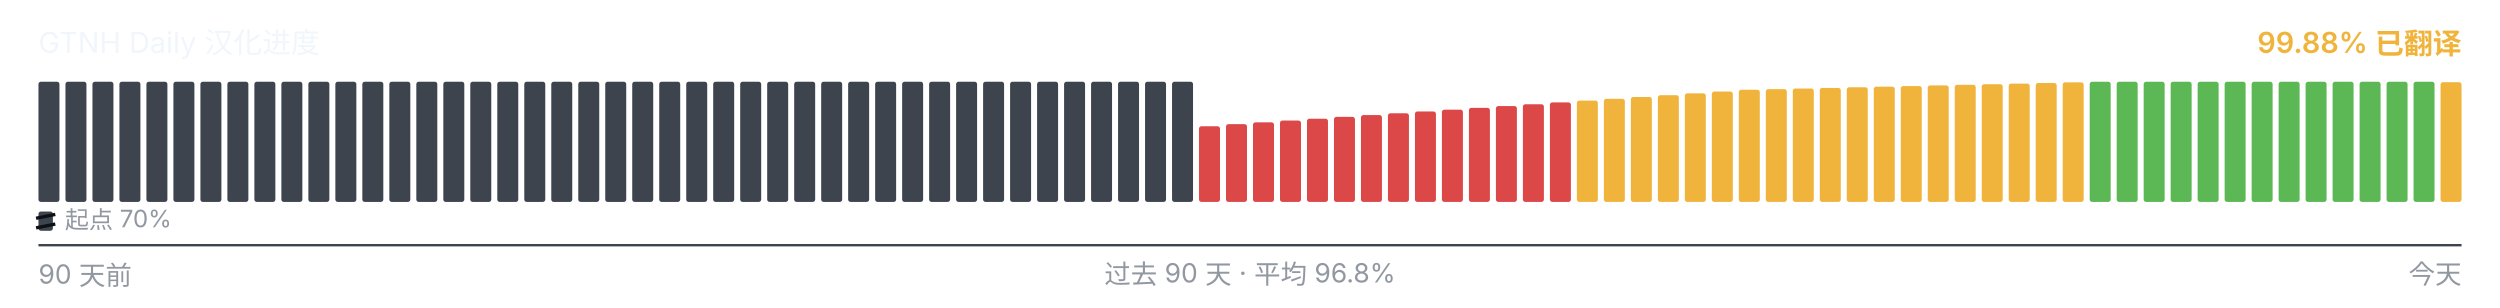
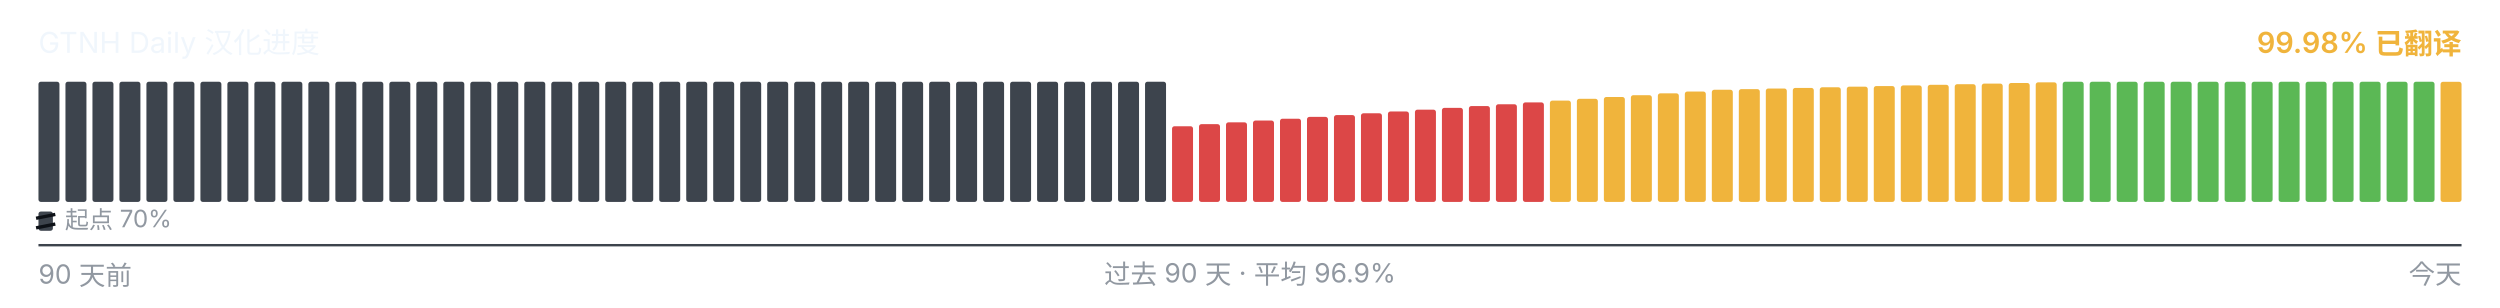
<svg xmlns="http://www.w3.org/2000/svg" viewBox="0 0 1040 128" width="1040" height="128" role="img" aria-label="GTNH Daily 汉化进度">
  <g font-family="-apple-system, BlinkMacSystemFont, &quot;Segoe UI&quot;, &quot;PingFang SC&quot;, &quot;Hiragino Sans GB&quot;, &quot;Microsoft YaHei&quot;, &quot;Source Han Sans SC&quot;, sans-serif" font-size="12">
    <text x="16" y="22" fill="#f0f6fc">GTNH Daily 汉化进度</text>
-     <text x="1024" y="22" text-anchor="end" fill="#F0B43C" font-weight="600">99.88% 已翻译</text>
+     <text x="1024" y="22" text-anchor="end" fill="#F0B43C" font-weight="600">99.98% 已翻译</text>
  </g>
  <g>
    <rect x="16.00" y="34.00" width="8.73" height="50.00" rx="1" ry="1" fill="#3d444d" />
    <rect x="27.23" y="34.00" width="8.73" height="50.00" rx="1" ry="1" fill="#3d444d" />
    <rect x="38.46" y="34.00" width="8.73" height="50.00" rx="1" ry="1" fill="#3d444d" />
    <rect x="49.68" y="34.00" width="8.73" height="50.00" rx="1" ry="1" fill="#3d444d" />
    <rect x="60.91" y="34.00" width="8.73" height="50.00" rx="1" ry="1" fill="#3d444d" />
    <rect x="72.14" y="34.00" width="8.73" height="50.00" rx="1" ry="1" fill="#3d444d" />
    <rect x="83.37" y="34.00" width="8.73" height="50.00" rx="1" ry="1" fill="#3d444d" />
    <rect x="94.59" y="34.00" width="8.73" height="50.00" rx="1" ry="1" fill="#3d444d" />
    <rect x="105.82" y="34.00" width="8.73" height="50.00" rx="1" ry="1" fill="#3d444d" />
    <rect x="117.05" y="34.00" width="8.73" height="50.00" rx="1" ry="1" fill="#3d444d" />
    <rect x="128.28" y="34.00" width="8.73" height="50.00" rx="1" ry="1" fill="#3d444d" />
    <rect x="139.51" y="34.00" width="8.73" height="50.00" rx="1" ry="1" fill="#3d444d" />
    <rect x="150.73" y="34.00" width="8.73" height="50.00" rx="1" ry="1" fill="#3d444d" />
    <rect x="161.96" y="34.00" width="8.73" height="50.00" rx="1" ry="1" fill="#3d444d" />
    <rect x="173.19" y="34.00" width="8.73" height="50.00" rx="1" ry="1" fill="#3d444d" />
    <rect x="184.42" y="34.00" width="8.73" height="50.00" rx="1" ry="1" fill="#3d444d" />
    <rect x="195.64" y="34.00" width="8.73" height="50.00" rx="1" ry="1" fill="#3d444d" />
    <rect x="206.87" y="34.00" width="8.73" height="50.00" rx="1" ry="1" fill="#3d444d" />
    <rect x="218.10" y="34.00" width="8.73" height="50.00" rx="1" ry="1" fill="#3d444d" />
    <rect x="229.33" y="34.00" width="8.73" height="50.00" rx="1" ry="1" fill="#3d444d" />
    <rect x="240.56" y="34.00" width="8.73" height="50.00" rx="1" ry="1" fill="#3d444d" />
    <rect x="251.78" y="34.00" width="8.73" height="50.00" rx="1" ry="1" fill="#3d444d" />
    <rect x="263.01" y="34.00" width="8.73" height="50.00" rx="1" ry="1" fill="#3d444d" />
    <rect x="274.24" y="34.00" width="8.73" height="50.00" rx="1" ry="1" fill="#3d444d" />
    <rect x="285.47" y="34.00" width="8.73" height="50.00" rx="1" ry="1" fill="#3d444d" />
    <rect x="296.69" y="34.00" width="8.73" height="50.00" rx="1" ry="1" fill="#3d444d" />
    <rect x="307.92" y="34.00" width="8.73" height="50.00" rx="1" ry="1" fill="#3d444d" />
    <rect x="319.15" y="34.00" width="8.73" height="50.00" rx="1" ry="1" fill="#3d444d" />
    <rect x="330.38" y="34.00" width="8.73" height="50.00" rx="1" ry="1" fill="#3d444d" />
    <rect x="341.61" y="34.00" width="8.73" height="50.00" rx="1" ry="1" fill="#3d444d" />
    <rect x="352.83" y="34.00" width="8.73" height="50.00" rx="1" ry="1" fill="#3d444d" />
    <rect x="364.06" y="34.00" width="8.73" height="50.00" rx="1" ry="1" fill="#3d444d" />
    <rect x="375.29" y="34.00" width="8.73" height="50.00" rx="1" ry="1" fill="#3d444d" />
    <rect x="386.52" y="34.00" width="8.73" height="50.00" rx="1" ry="1" fill="#3d444d" />
    <rect x="397.74" y="34.00" width="8.73" height="50.00" rx="1" ry="1" fill="#3d444d" />
    <rect x="408.97" y="34.00" width="8.73" height="50.00" rx="1" ry="1" fill="#3d444d" />
    <rect x="420.20" y="34.00" width="8.73" height="50.00" rx="1" ry="1" fill="#3d444d" />
    <rect x="431.43" y="34.00" width="8.73" height="50.00" rx="1" ry="1" fill="#3d444d" />
    <rect x="442.66" y="34.00" width="8.73" height="50.00" rx="1" ry="1" fill="#3d444d" />
    <rect x="453.88" y="34.00" width="8.73" height="50.00" rx="1" ry="1" fill="#3d444d" />
    <rect x="465.11" y="34.00" width="8.73" height="50.00" rx="1" ry="1" fill="#3d444d" />
    <rect x="476.34" y="34.00" width="8.73" height="50.00" rx="1" ry="1" fill="#3d444d" />
-     <rect x="487.57" y="34.00" width="8.73" height="50.00" rx="1" ry="1" fill="#3d444d" />
-     <rect x="498.79" y="52.52" width="8.73" height="31.48" rx="1" ry="1" fill="#DC4747" />
-     <rect x="510.02" y="51.65" width="8.73" height="32.35" rx="1" ry="1" fill="#DC4747" />
-     <rect x="521.25" y="50.90" width="8.73" height="33.10" rx="1" ry="1" fill="#DC4747" />
-     <rect x="532.48" y="50.15" width="8.73" height="33.85" rx="1" ry="1" fill="#DC4747" />
-     <rect x="543.71" y="49.38" width="8.73" height="34.62" rx="1" ry="1" fill="#DC4747" />
-     <rect x="554.93" y="48.63" width="8.73" height="35.37" rx="1" ry="1" fill="#DC4747" />
-     <rect x="566.16" y="47.88" width="8.73" height="36.12" rx="1" ry="1" fill="#DC4747" />
-     <rect x="577.39" y="47.13" width="8.73" height="36.87" rx="1" ry="1" fill="#DC4747" />
-     <rect x="588.62" y="46.38" width="8.73" height="37.62" rx="1" ry="1" fill="#DC4747" />
-     <rect x="599.84" y="45.62" width="8.73" height="38.38" rx="1" ry="1" fill="#DC4747" />
-     <rect x="611.07" y="44.87" width="8.73" height="39.13" rx="1" ry="1" fill="#DC4747" />
-     <rect x="622.30" y="44.12" width="8.73" height="39.88" rx="1" ry="1" fill="#DC4747" />
-     <rect x="633.53" y="43.37" width="8.73" height="40.63" rx="1" ry="1" fill="#DC4747" />
-     <rect x="644.76" y="42.60" width="8.73" height="41.40" rx="1" ry="1" fill="#DC4747" />
-     <rect x="655.98" y="41.85" width="8.73" height="42.15" rx="1" ry="1" fill="#F0B43C" />
-     <rect x="667.21" y="41.10" width="8.73" height="42.90" rx="1" ry="1" fill="#F0B43C" />
-     <rect x="678.44" y="40.35" width="8.73" height="43.65" rx="1" ry="1" fill="#F0B43C" />
-     <rect x="689.67" y="39.60" width="8.73" height="44.40" rx="1" ry="1" fill="#F0B43C" />
-     <rect x="700.89" y="38.83" width="8.73" height="45.17" rx="1" ry="1" fill="#F0B43C" />
-     <rect x="712.12" y="38.08" width="8.73" height="45.92" rx="1" ry="1" fill="#F0B43C" />
-     <rect x="723.35" y="37.33" width="8.73" height="46.67" rx="1" ry="1" fill="#F0B43C" />
-     <rect x="734.58" y="37.08" width="8.73" height="46.92" rx="1" ry="1" fill="#F0B43C" />
-     <rect x="745.81" y="36.82" width="8.73" height="47.18" rx="1" ry="1" fill="#F0B43C" />
-     <rect x="757.03" y="36.57" width="8.73" height="47.43" rx="1" ry="1" fill="#F0B43C" />
-     <rect x="768.26" y="36.30" width="8.73" height="47.70" rx="1" ry="1" fill="#F0B43C" />
-     <rect x="779.49" y="36.05" width="8.73" height="47.95" rx="1" ry="1" fill="#F0B43C" />
-     <rect x="790.72" y="35.80" width="8.73" height="48.20" rx="1" ry="1" fill="#F0B43C" />
-     <rect x="801.94" y="35.53" width="8.73" height="48.47" rx="1" ry="1" fill="#F0B43C" />
-     <rect x="813.17" y="35.28" width="8.73" height="48.72" rx="1" ry="1" fill="#F0B43C" />
-     <rect x="824.40" y="35.03" width="8.73" height="48.97" rx="1" ry="1" fill="#F0B43C" />
-     <rect x="835.63" y="34.77" width="8.73" height="49.23" rx="1" ry="1" fill="#F0B43C" />
-     <rect x="846.86" y="34.52" width="8.73" height="49.48" rx="1" ry="1" fill="#F0B43C" />
-     <rect x="858.08" y="34.25" width="8.73" height="49.75" rx="1" ry="1" fill="#F0B43C" />
+     <rect x="487.57" y="52.52" width="8.73" height="31.48" rx="1" ry="1" fill="#DC4747" />
+     <rect x="498.79" y="51.65" width="8.73" height="32.35" rx="1" ry="1" fill="#DC4747" />
+     <rect x="510.02" y="50.90" width="8.73" height="33.10" rx="1" ry="1" fill="#DC4747" />
+     <rect x="521.25" y="50.15" width="8.73" height="33.85" rx="1" ry="1" fill="#DC4747" />
+     <rect x="532.48" y="49.38" width="8.73" height="34.62" rx="1" ry="1" fill="#DC4747" />
+     <rect x="543.71" y="48.63" width="8.73" height="35.37" rx="1" ry="1" fill="#DC4747" />
+     <rect x="554.93" y="47.88" width="8.73" height="36.12" rx="1" ry="1" fill="#DC4747" />
+     <rect x="566.16" y="47.13" width="8.73" height="36.87" rx="1" ry="1" fill="#DC4747" />
+     <rect x="577.39" y="46.38" width="8.73" height="37.62" rx="1" ry="1" fill="#DC4747" />
+     <rect x="588.62" y="45.62" width="8.73" height="38.38" rx="1" ry="1" fill="#DC4747" />
+     <rect x="599.84" y="44.87" width="8.73" height="39.13" rx="1" ry="1" fill="#DC4747" />
+     <rect x="611.07" y="44.12" width="8.73" height="39.88" rx="1" ry="1" fill="#DC4747" />
+     <rect x="622.30" y="43.37" width="8.73" height="40.63" rx="1" ry="1" fill="#DC4747" />
+     <rect x="633.53" y="42.60" width="8.73" height="41.40" rx="1" ry="1" fill="#DC4747" />
+     <rect x="644.76" y="41.85" width="8.73" height="42.15" rx="1" ry="1" fill="#F0B43C" />
+     <rect x="655.98" y="41.10" width="8.73" height="42.90" rx="1" ry="1" fill="#F0B43C" />
+     <rect x="667.21" y="40.35" width="8.73" height="43.65" rx="1" ry="1" fill="#F0B43C" />
+     <rect x="678.44" y="39.60" width="8.73" height="44.40" rx="1" ry="1" fill="#F0B43C" />
+     <rect x="689.67" y="38.83" width="8.73" height="45.17" rx="1" ry="1" fill="#F0B43C" />
+     <rect x="700.89" y="38.08" width="8.73" height="45.92" rx="1" ry="1" fill="#F0B43C" />
+     <rect x="712.12" y="37.33" width="8.73" height="46.67" rx="1" ry="1" fill="#F0B43C" />
+     <rect x="723.35" y="37.08" width="8.73" height="46.92" rx="1" ry="1" fill="#F0B43C" />
+     <rect x="734.58" y="36.82" width="8.73" height="47.18" rx="1" ry="1" fill="#F0B43C" />
+     <rect x="745.81" y="36.57" width="8.73" height="47.43" rx="1" ry="1" fill="#F0B43C" />
+     <rect x="757.03" y="36.30" width="8.73" height="47.70" rx="1" ry="1" fill="#F0B43C" />
+     <rect x="768.26" y="36.05" width="8.73" height="47.95" rx="1" ry="1" fill="#F0B43C" />
+     <rect x="779.49" y="35.80" width="8.73" height="48.20" rx="1" ry="1" fill="#F0B43C" />
+     <rect x="790.72" y="35.53" width="8.73" height="48.47" rx="1" ry="1" fill="#F0B43C" />
+     <rect x="801.94" y="35.28" width="8.73" height="48.72" rx="1" ry="1" fill="#F0B43C" />
+     <rect x="813.17" y="35.03" width="8.73" height="48.97" rx="1" ry="1" fill="#F0B43C" />
+     <rect x="824.40" y="34.77" width="8.73" height="49.23" rx="1" ry="1" fill="#F0B43C" />
+     <rect x="835.63" y="34.52" width="8.73" height="49.48" rx="1" ry="1" fill="#F0B43C" />
+     <rect x="846.86" y="34.25" width="8.73" height="49.75" rx="1" ry="1" fill="#F0B43C" />
+     <rect x="858.08" y="34.00" width="8.73" height="50.00" rx="1" ry="1" fill="#5BB855" />
    <rect x="869.31" y="34.00" width="8.73" height="50.00" rx="1" ry="1" fill="#5BB855" />
    <rect x="880.54" y="34.00" width="8.73" height="50.00" rx="1" ry="1" fill="#5BB855" />
    <rect x="891.77" y="34.00" width="8.73" height="50.00" rx="1" ry="1" fill="#5BB855" />
    <rect x="902.99" y="34.00" width="8.73" height="50.00" rx="1" ry="1" fill="#5BB855" />
    <rect x="914.22" y="34.00" width="8.73" height="50.00" rx="1" ry="1" fill="#5BB855" />
    <rect x="925.45" y="34.00" width="8.73" height="50.00" rx="1" ry="1" fill="#5BB855" />
    <rect x="936.68" y="34.00" width="8.73" height="50.00" rx="1" ry="1" fill="#5BB855" />
    <rect x="947.91" y="34.00" width="8.73" height="50.00" rx="1" ry="1" fill="#5BB855" />
    <rect x="959.13" y="34.00" width="8.73" height="50.00" rx="1" ry="1" fill="#5BB855" />
    <rect x="970.36" y="34.00" width="8.73" height="50.00" rx="1" ry="1" fill="#5BB855" />
    <rect x="981.59" y="34.00" width="8.73" height="50.00" rx="1" ry="1" fill="#5BB855" />
    <rect x="992.82" y="34.00" width="8.73" height="50.00" rx="1" ry="1" fill="#5BB855" />
    <rect x="1004.04" y="34.00" width="8.73" height="50.00" rx="1" ry="1" fill="#5BB855" />
-     <rect x="1015.27" y="34.20" width="8.73" height="49.80" rx="1" ry="1" fill="#F0B43C" />
+     <rect x="1015.27" y="34.03" width="8.73" height="49.97" rx="1" ry="1" fill="#F0B43C" />
  </g>
  <g aria-hidden="true">
    <rect x="16" y="88" width="6" height="8" rx="1" fill="#3d444d" />
    <line x1="15" y1="90.80" x2="23" y2="89.20" stroke="#0d1117" stroke-width="1.4" />
    <line x1="15" y1="94.80" x2="23" y2="93.20" stroke="#0d1117" stroke-width="1.4" />
    <text x="27" y="95" font-family="-apple-system, BlinkMacSystemFont, &quot;Segoe UI&quot;, &quot;PingFang SC&quot;, &quot;Hiragino Sans GB&quot;, &quot;Microsoft YaHei&quot;, &quot;Source Han Sans SC&quot;, sans-serif" font-size="10" fill="#9198a1">起点 70%</text>
  </g>
  <line x1="16" x2="1024" y1="102" y2="102" stroke="#3d444d" stroke-width="1" />
  <g font-family="-apple-system, BlinkMacSystemFont, &quot;Segoe UI&quot;, &quot;PingFang SC&quot;, &quot;Hiragino Sans GB&quot;, &quot;Microsoft YaHei&quot;, &quot;Source Han Sans SC&quot;, sans-serif" font-size="11" fill="#9198a1">
    <text x="16" y="118">90 天前</text>
-     <text x="520" y="118" text-anchor="middle">过去 90 天 · 平均 96.8%</text>
+     <text x="520" y="118" text-anchor="middle">过去 90 天 · 平均 96.9%</text>
    <text x="1024" y="118" text-anchor="end">今天</text>
  </g>
</svg>
